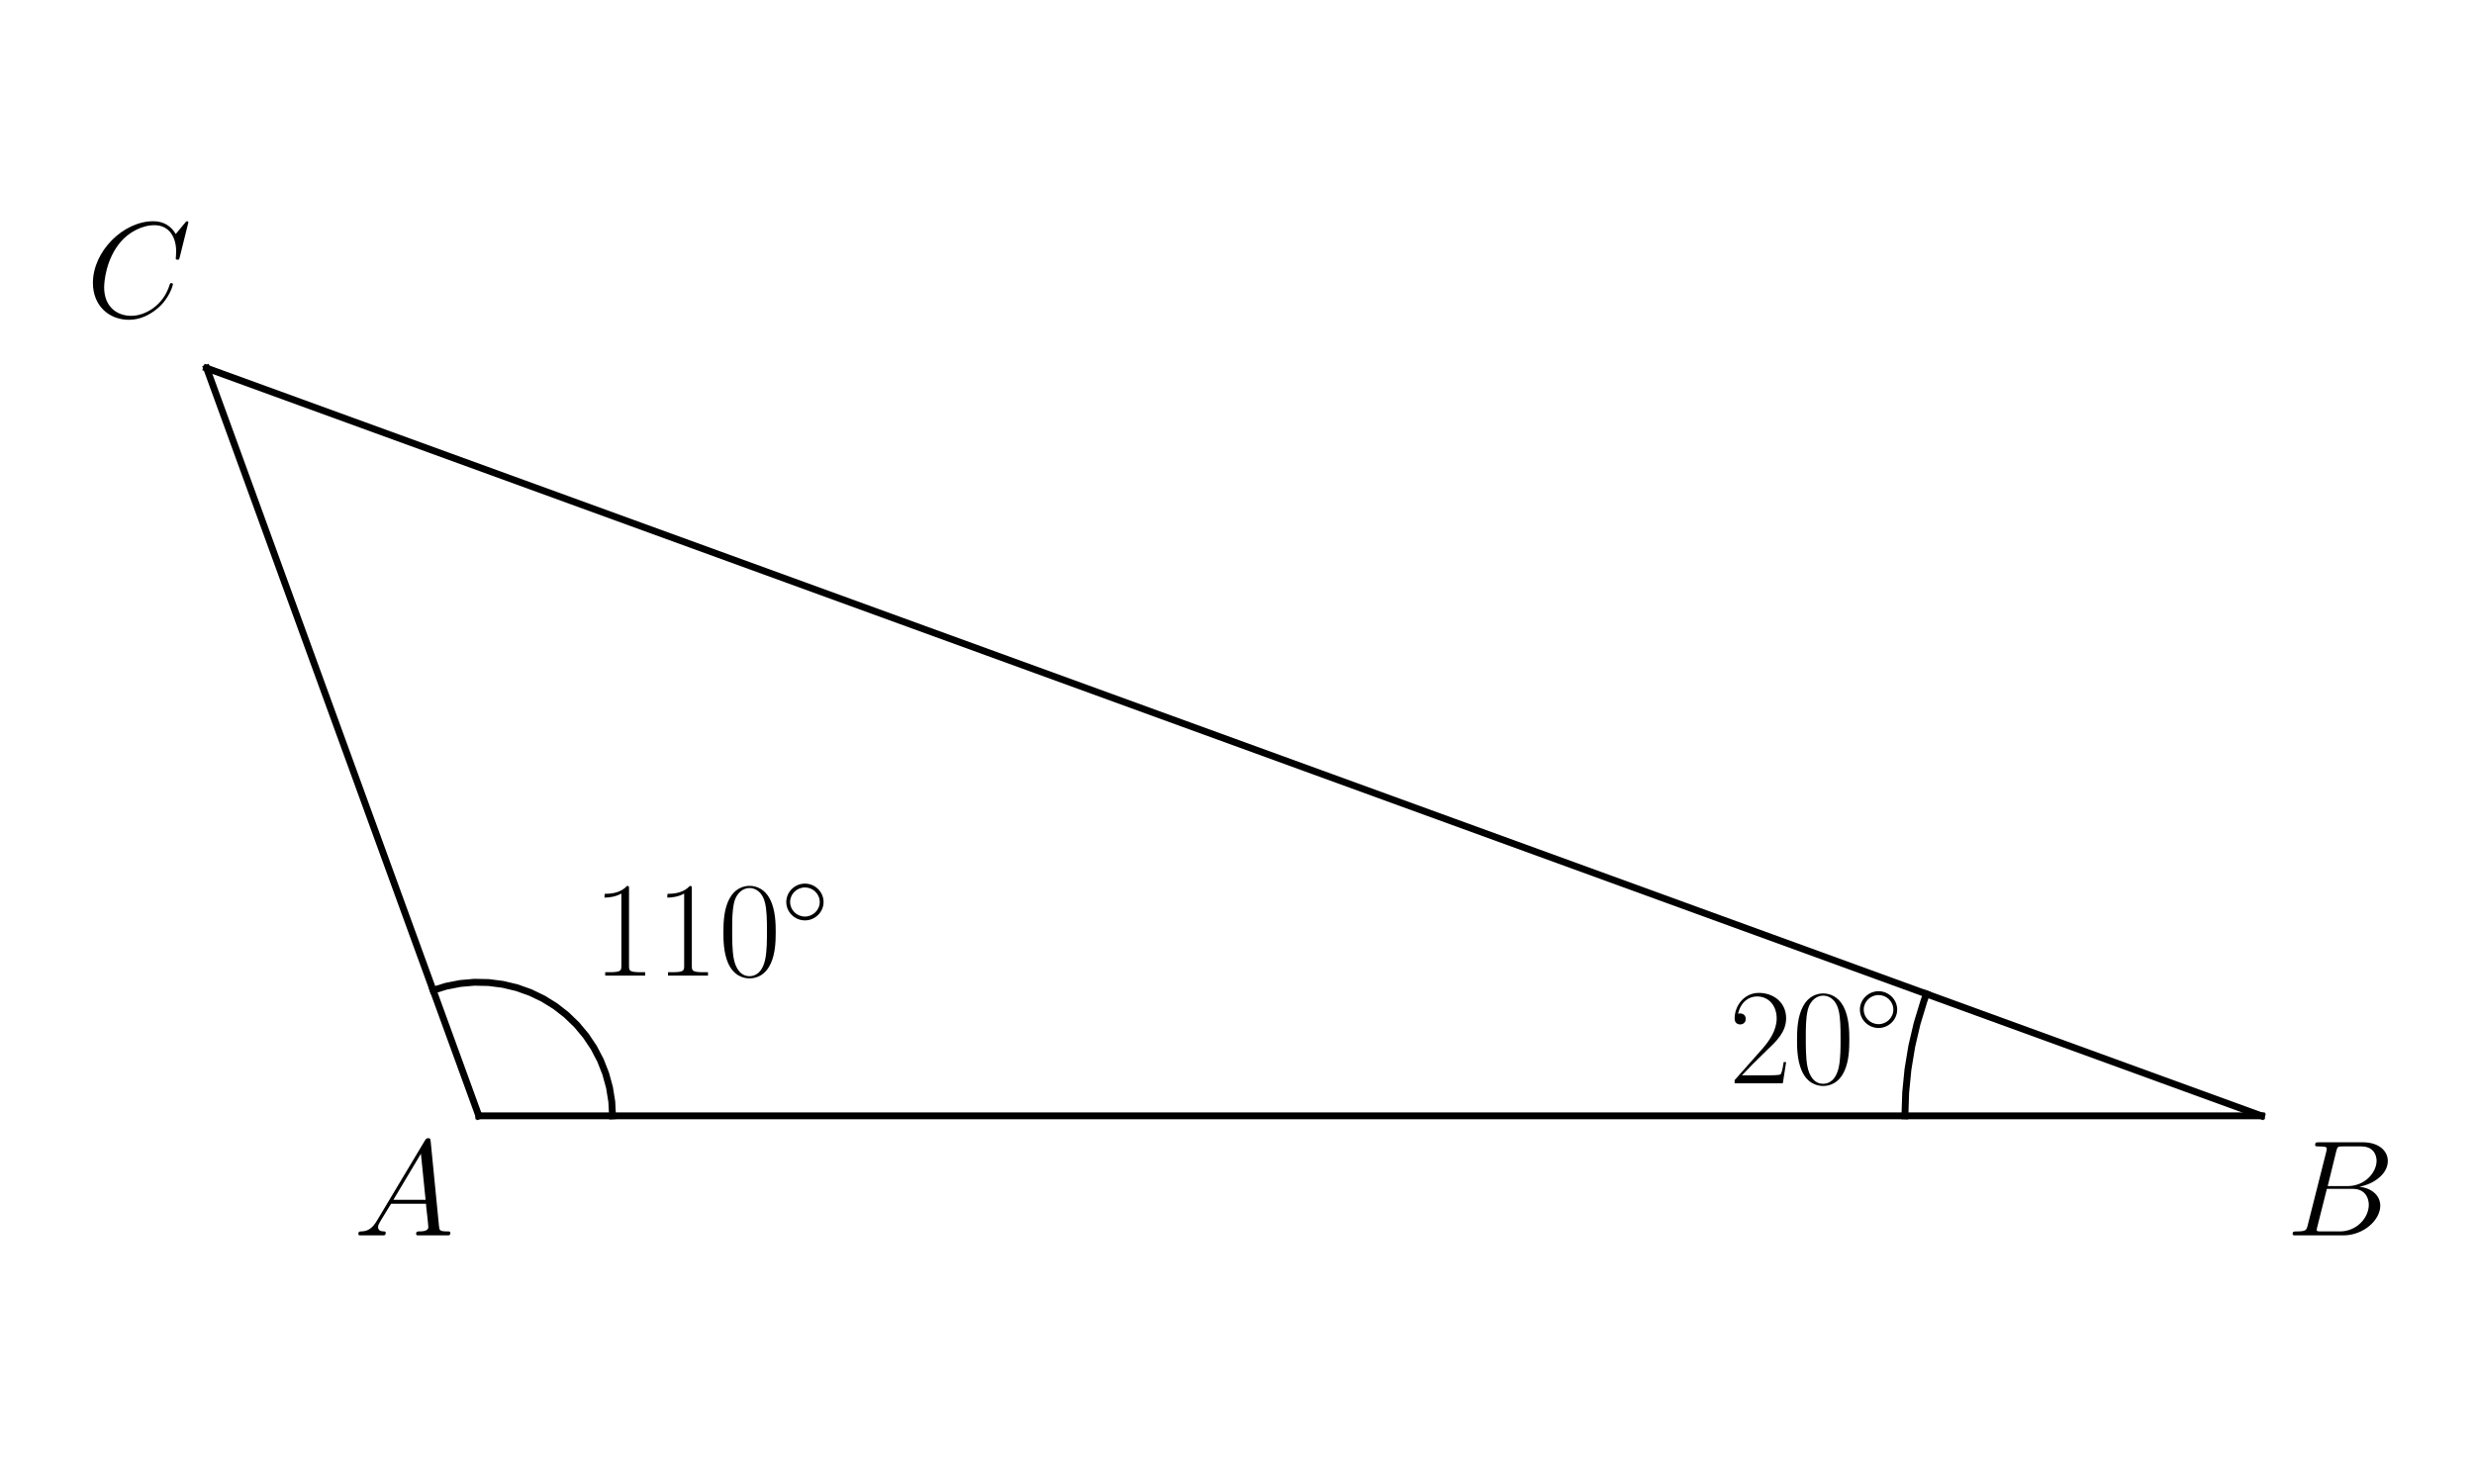
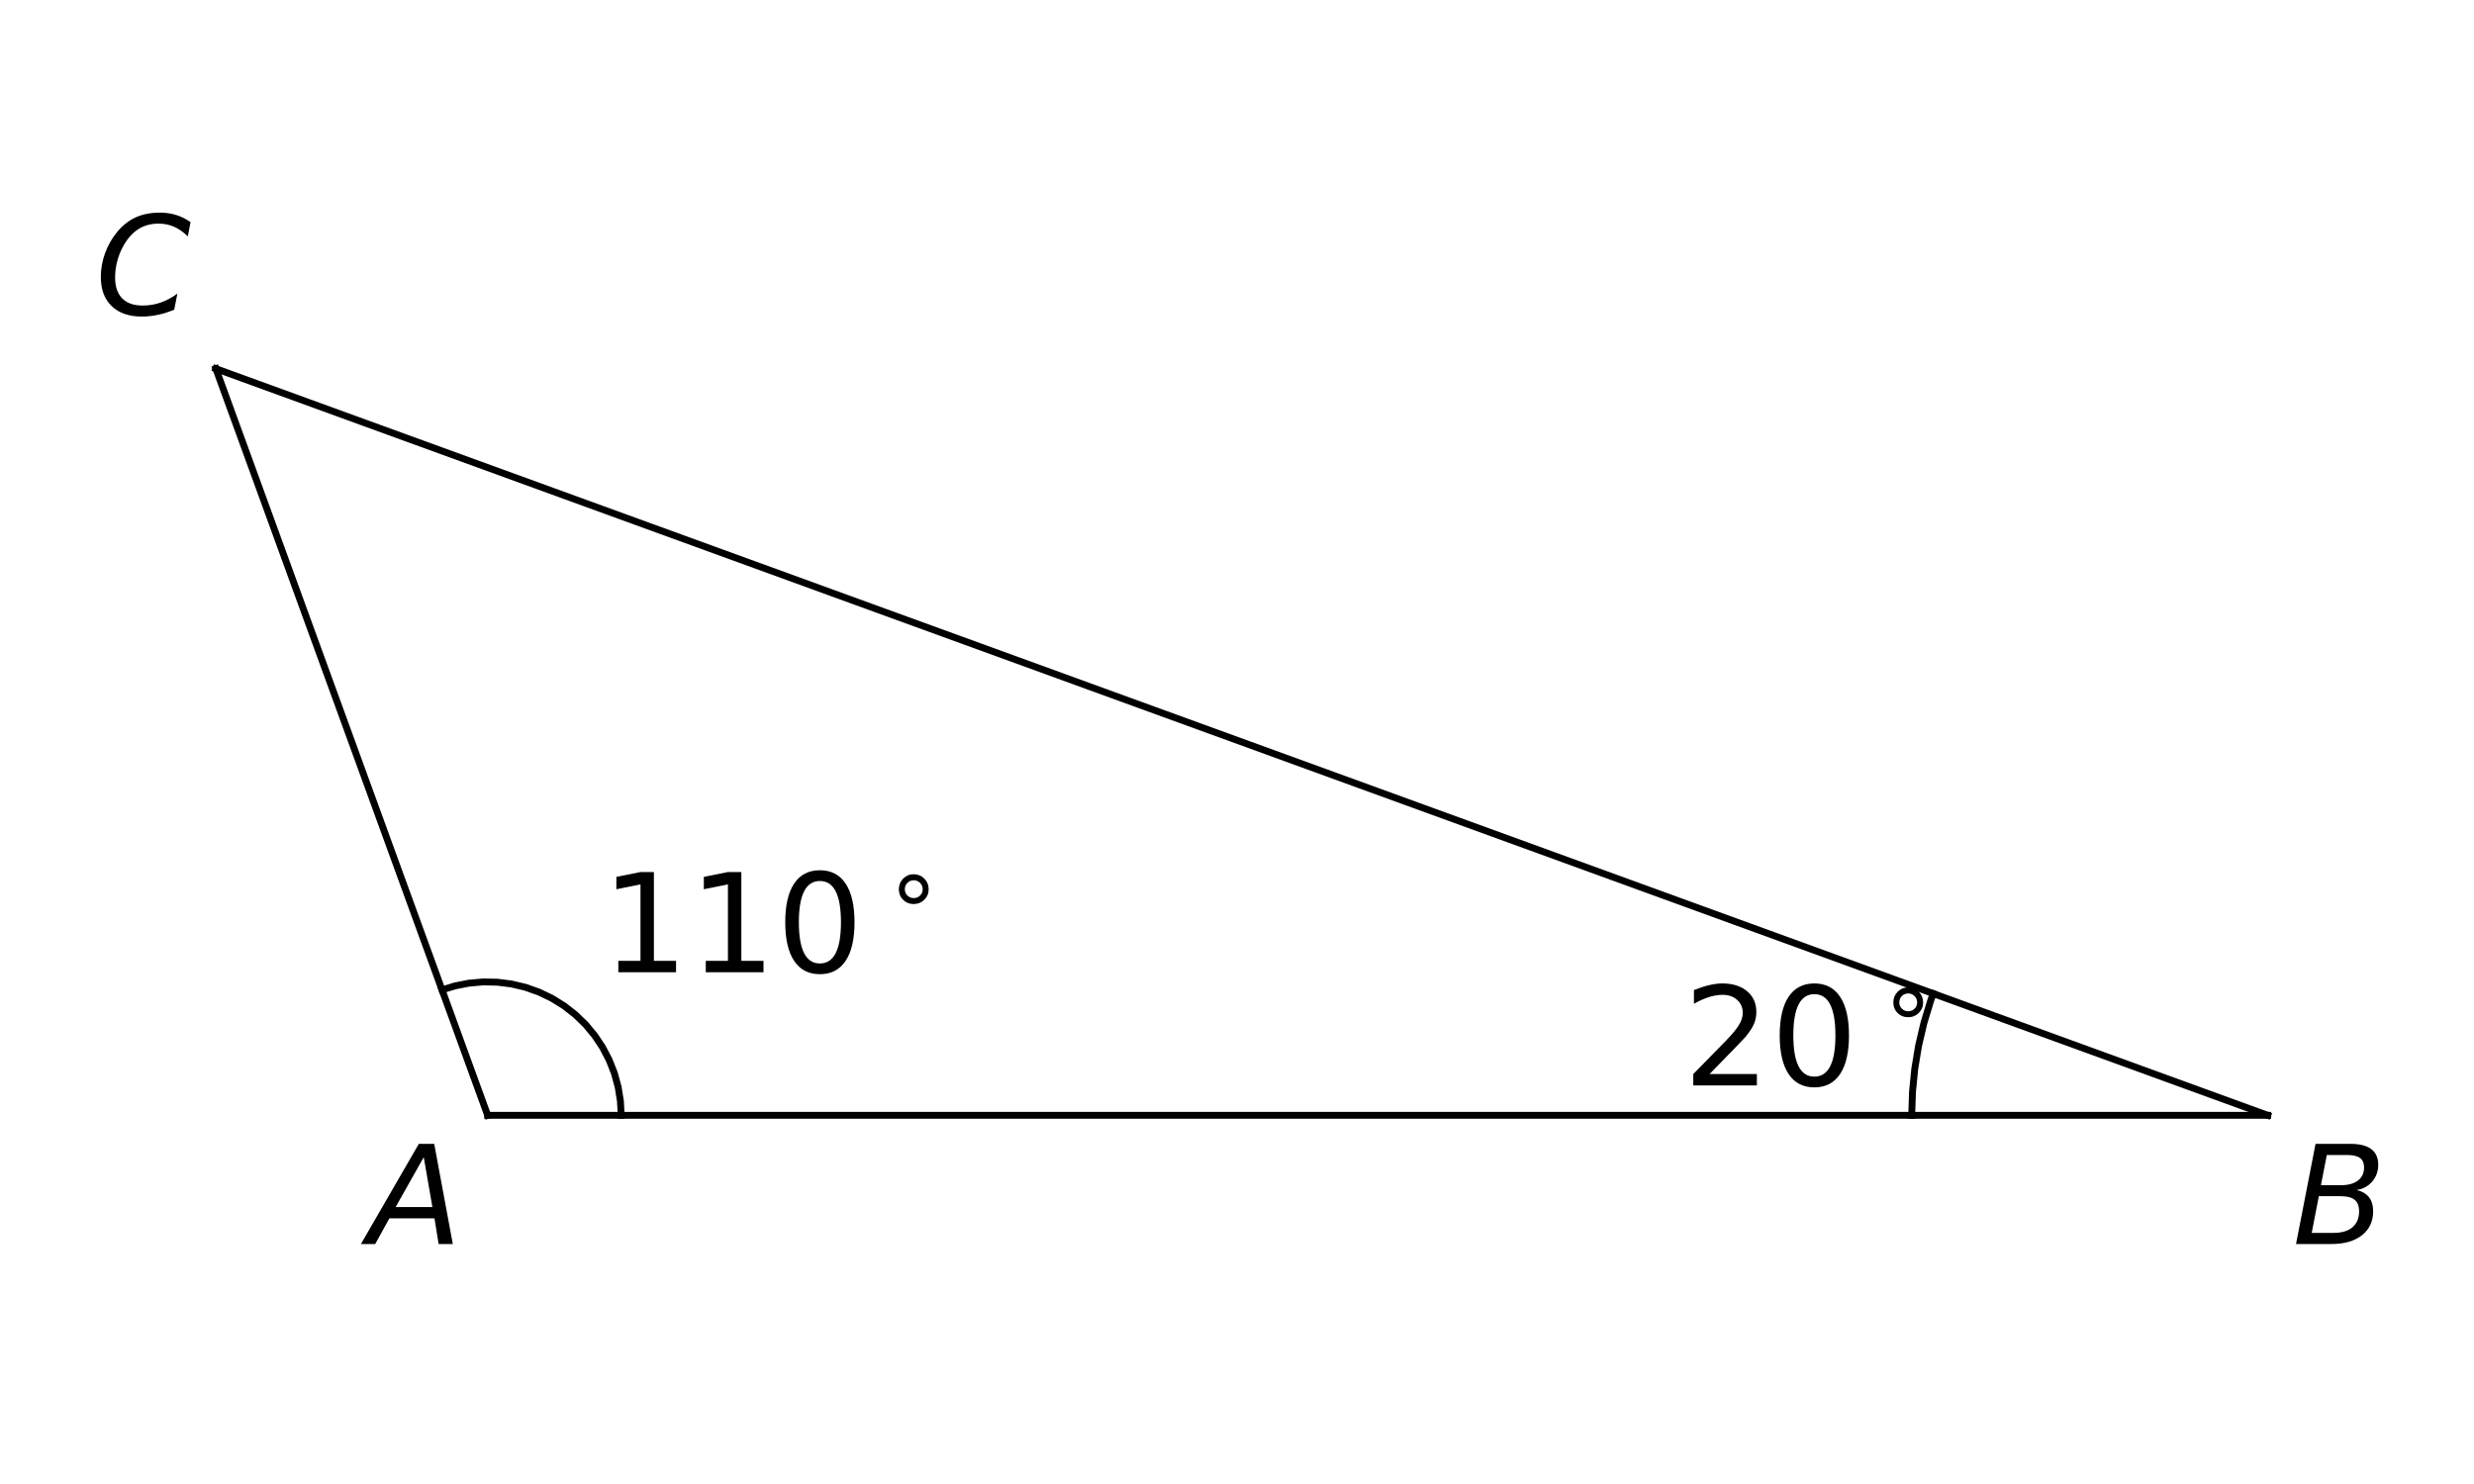
<svg xmlns="http://www.w3.org/2000/svg" xmlns:xlink="http://www.w3.org/1999/xlink" width="360pt" height="216pt" viewBox="0 0 360 216" version="1.1">
  <defs>
    <style type="text/css">*{stroke-linejoin: round; stroke-linecap: butt}</style>
  </defs>
  <g id="figure_1">
    <g id="patch_1">
      <path d="M 0 216  L 360 216  L 360 0  L 0 0  L 0 216  z " style="fill: none" />
    </g>
    <g id="axes_1">
      <g id="line2d_1">
-         <path d="M 277.191 162.414  L 277.302 159.017  L 277.635 155.636  L 278.189 152.283  L 278.962 148.974  L 279.949 145.722  L 280.319 144.67  L 280.319 144.67  " clip-path="url(#p69ef24d4cc)" style="fill: none; stroke: #000000; stroke-linecap: square" />
+         <path d="M 278.18 162.336  L 278.291 158.944  L 278.624 155.568  L 279.178 152.22  L 279.949 148.915  L 280.935 145.668  L 281.304 144.618  L 281.304 144.618  " clip-path="url(#p927e42c56f)" style="fill: none; stroke: #000000; stroke-linecap: square" />
      </g>
      <g id="line2d_2">
-         <path d="M 89.132 162.414  L 89.021 160.337  L 88.689 158.283  L 88.139 156.277  L 87.378 154.341  L 86.415 152.497  L 85.261 150.767  L 83.928 149.17  L 82.433 147.724  L 80.792 146.446  L 79.023 145.351  L 77.148 144.451  L 75.188 143.756  L 73.164 143.274  L 71.101 143.011  L 69.021 142.97  L 66.949 143.152  L 64.908 143.553  L 63.024 144.133  L 63.024 144.133  " clip-path="url(#p69ef24d4cc)" style="fill: none; stroke: #000000; stroke-linecap: square" />
+         <path d="M 90.391 162.336  L 90.28 160.262  L 89.948 158.211  L 89.399 156.208  L 88.639 154.275  L 87.677 152.434  L 86.525 150.706  L 85.194 149.111  L 83.701 147.667  L 82.062 146.391  L 80.296 145.298  L 78.424 144.399  L 76.466 143.705  L 74.445 143.224  L 72.385 142.961  L 70.308 142.921  L 68.239 143.102  L 66.201 143.502  L 64.32 144.081  L 64.32 144.081  " clip-path="url(#p927e42c56f)" style="fill: none; stroke: #000000; stroke-linecap: square" />
      </g>
      <g id="line2d_3">
-         <path d="M 69.678 162.414  L 329.069 162.414  " clip-path="url(#p69ef24d4cc)" style="fill: none; stroke: #000000; stroke-linecap: square" />
+         <path d="M 70.964 162.336  L 329.984 162.336  " clip-path="url(#p927e42c56f)" style="fill: none; stroke: #000000; stroke-linecap: square" />
      </g>
      <g id="line2d_4">
-         <path d="M 329.069 162.414  L 30.068 53.586  " clip-path="url(#p69ef24d4cc)" style="fill: none; stroke: #000000; stroke-linecap: square" />
+         <path d="M 329.984 162.336  L 31.411 53.664  " clip-path="url(#p927e42c56f)" style="fill: none; stroke: #000000; stroke-linecap: square" />
      </g>
      <g id="line2d_5">
-         <path d="M 69.678 162.414  L 30.068 53.586  " clip-path="url(#p69ef24d4cc)" style="fill: none; stroke: #000000; stroke-linecap: square" />
+         <path d="M 70.964 162.336  L 31.411 53.664  " clip-path="url(#p927e42c56f)" style="fill: none; stroke: #000000; stroke-linecap: square" />
      </g>
      <g id="text_1">
-         <g transform="translate(51.467 179.8129) scale(0.2 -0.2)">
+         <g transform="translate(53.58383 181.09) scale(0.2 -0.2)">
          <defs>
-             <path id="CMMI12-41" d="M 1088 691  C 864 314 646 186 339 186  C 269 180 218 180 218 58  C 218 24 250 0 294 0  C 410 0 698 0 813 0  C 998 0 1203 0 1382 0  C 1421 0 1498 0 1498 122  C 1498 180 1446 186 1408 186  C 1261 186 1139 236 1139 388  C 1139 476 1178 546 1261 685  L 1747 1479  L 3379 1479  C 3386 1423 3386 1373 3392 1316  C 3411 1152 3488 495 3488 376  C 3488 186 3162 186 3059 186  C 2989 186 2918 186 2918 70  C 2918 0 2976 0 3014 0  C 3123 0 3251 0 3360 0  L 3725 0  C 4115 0 4397 0 4403 0  C 4448 0 4518 0 4518 122  C 4518 186 4461 186 4365 186  C 4013 186 4006 244 3987 434  L 3597 4404  C 3584 4531 3558 4544 3488 4544  C 3424 4544 3386 4531 3328 4435  L 1088 691  z M 1856 1664  L 3142 3819  L 3360 1664  L 1856 1664  z " transform="scale(0.015625)" />
+             <path id="DejaVuSans-Oblique-41" d="M 2356 4666  L 3072 4666  L 3938 0  L 3278 0  L 3084 1197  L 984 1197  L 325 0  L -341 0  L 2356 4666  z M 2584 4044  L 1275 1722  L 2988 1722  L 2584 4044  z " transform="scale(0.015625)" />
          </defs>
-           <use xlink:href="#CMMI12-41" transform="scale(0.996264)" />
+           <use xlink:href="#DejaVuSans-Oblique-41" transform="translate(0 0.09375)" />
        </g>
      </g>
      <g id="text_2">
-         <g transform="translate(332.6542 179.8129) scale(0.2 -0.2)">
+         <g transform="translate(333.5645 181.09) scale(0.2 -0.2)">
          <defs>
-             <path id="CMMI12-42" d="M 2342 3921  C 2400 4160 2426 4160 2675 4160  L 3507 4160  C 4230 4160 4230 3544 4230 3485  C 4230 2966 3712 2304 2867 2304  L 1946 2304  L 2342 3921  z M 3424 2275  C 4122 2402 4755 2886 4755 3473  C 4755 3970 4314 4352 3590 4352  L 1536 4352  C 1414 4352 1357 4352 1357 4226  C 1357 4160 1414 4160 1510 4160  C 1901 4160 1901 4112 1901 4044  C 1901 4032 1901 3993 1875 3897  L 1011 472  C 954 249 941 185 493 185  C 371 185 307 185 307 70  C 307 0 346 0 474 0  L 2669 0  C 3648 0 4403 739 4403 1383  C 4403 1906 3942 2224 3424 2275  z M 2515 185  L 1651 185  C 1562 185 1549 185 1510 192  C 1440 198 1434 211 1434 261  C 1434 305 1446 343 1459 399  L 1907 2176  L 3110 2176  C 3866 2176 3866 1483 3866 1433  C 3866 828 3309 185 2515 185  z " transform="scale(0.015625)" />
+             <path id="DejaVuSans-Oblique-42" d="M 1081 4666  L 2694 4666  Q 3350 4666 3675 4422  Q 4000 4178 4000 3688  Q 4000 3238 3720 2911  Q 3441 2584 2988 2516  Q 3375 2428 3569 2181  Q 3763 1934 3763 1522  Q 3763 819 3242 409  Q 2722 0 1819 0  L 172 0  L 1081 4666  z M 1234 2228  L 903 519  L 1919 519  Q 2491 519 2800 781  Q 3109 1044 3109 1522  Q 3109 1891 2904 2059  Q 2700 2228 2247 2228  L 1234 2228  z M 1606 4147  L 1331 2741  L 2272 2741  Q 2775 2741 3058 2959  Q 3341 3178 3341 3566  Q 3341 3869 3150 4008  Q 2959 4147 2541 4147  L 1606 4147  z " transform="scale(0.015625)" />
          </defs>
-           <use xlink:href="#CMMI12-42" transform="scale(0.996264)" />
+           <use xlink:href="#DejaVuSans-Oblique-42" transform="translate(0 0.09375)" />
        </g>
      </g>
      <g id="text_3">
-         <g transform="translate(12.52425 46.14844) scale(0.2 -0.2)">
+         <g transform="translate(13.83051 45.94755) scale(0.2 -0.2)">
          <defs>
-             <path id="CMMI12-43" d="M 4781 4423  C 4781 4480 4736 4480 4723 4480  C 4710 4480 4685 4480 4634 4416  L 4192 3882  C 3968 4264 3616 4480 3136 4480  C 1754 4480 320 3088 320 1595  C 320 533 1069 -128 2003 -128  C 2515 -128 2963 88 3334 400  C 3891 863 4058 1481 4058 1531  C 4058 1588 4006 1588 3987 1588  C 3930 1588 3923 1550 3910 1524  C 3616 534 2752 57 2112 57  C 1434 57 845 489 845 1391  C 845 1595 909 2700 1632 3532  C 1984 3939 2586 4295 3194 4295  C 3898 4295 4211 3717 4211 3068  C 4211 2903 4192 2764 4192 2738  C 4192 2681 4256 2681 4275 2681  C 4346 2681 4352 2687 4378 2801  L 4781 4423  z " transform="scale(0.015625)" />
+             <path id="DejaVuSans-Oblique-43" d="M 4447 4306  L 4319 3641  Q 4019 3944 3683 4091  Q 3347 4238 2956 4238  Q 2422 4238 2017 3981  Q 1613 3725 1319 3200  Q 1131 2863 1032 2486  Q 934 2109 934 1728  Q 934 1091 1264 756  Q 1594 422 2222 422  Q 2656 422 3056 561  Q 3456 700 3834 978  L 3688 231  Q 3316 72 2936 -9  Q 2556 -91 2175 -91  Q 1278 -91 773 396  Q 269 884 269 1753  Q 269 2309 461 2846  Q 653 3384 1013 3828  Q 1394 4300 1883 4525  Q 2372 4750 3022 4750  Q 3422 4750 3780 4639  Q 4138 4528 4447 4306  z " transform="scale(0.015625)" />
          </defs>
-           <use xlink:href="#CMMI12-43" transform="scale(0.996264)" />
+           <use xlink:href="#DejaVuSans-Oblique-43" transform="translate(0 0.78125)" />
        </g>
      </g>
      <g id="text_4">
-         <g transform="translate(251.5961 157.6672) scale(0.2 -0.2)">
+         <g transform="translate(244.9292 158.1414) scale(0.2 -0.2)">
          <defs>
-             <path id="CMR17-32" d="M 2669 989  L 2554 989  C 2490 536 2438 459 2413 420  C 2381 369 1920 369 1830 369  L 602 369  C 832 619 1280 1072 1824 1597  C 2214 1967 2669 2402 2669 3035  C 2669 3790 2067 4224 1395 4224  C 691 4224 262 3604 262 3030  C 262 2780 448 2748 525 2748  C 589 2748 781 2787 781 3010  C 781 3207 614 3264 525 3264  C 486 3264 448 3258 422 3245  C 544 3790 915 4058 1306 4058  C 1862 4058 2227 3617 2227 3035  C 2227 2479 1901 2000 1536 1584  L 262 146  L 262 0  L 2515 0  L 2669 989  z " transform="scale(0.015625)" />
-             <path id="CMR17-30" d="M 2688 2025  C 2688 2416 2682 3080 2413 3591  C 2176 4039 1798 4198 1466 4198  C 1158 4198 768 4058 525 3597  C 269 3118 243 2524 243 2025  C 243 1661 250 1106 448 619  C 723 -39 1216 -128 1466 -128  C 1760 -128 2208 -7 2470 600  C 2662 1042 2688 1559 2688 2025  z M 1466 -26  C 1056 -26 813 325 723 812  C 653 1188 653 1738 653 2096  C 653 2588 653 2997 736 3387  C 858 3929 1216 4096 1466 4096  C 1728 4096 2067 3923 2189 3400  C 2272 3036 2278 2607 2278 2096  C 2278 1680 2278 1169 2202 792  C 2067 95 1690 -26 1466 -26  z " transform="scale(0.015625)" />
-             <path id="CMSY10-e" d="M 2842 1600  C 2842 2277 2272 2828 1600 2828  C 909 2828 352 2264 352 1600  C 352 930 909 372 1600 372  C 2272 372 2842 923 2842 1600  z M 1600 628  C 1043 628 608 1070 608 1600  C 608 2130 1050 2572 1600 2572  C 2131 2572 2586 2142 2586 1600  C 2586 1058 2131 628 1600 628  z " transform="scale(0.015625)" />
+             <path id="DejaVuSans-32" d="M 1228 531  L 3431 531  L 3431 0  L 469 0  L 469 531  Q 828 903 1448 1529  Q 2069 2156 2228 2338  Q 2531 2678 2651 2914  Q 2772 3150 2772 3378  Q 2772 3750 2511 3984  Q 2250 4219 1831 4219  Q 1534 4219 1204 4116  Q 875 4013 500 3803  L 500 4441  Q 881 4594 1212 4672  Q 1544 4750 1819 4750  Q 2544 4750 2975 4387  Q 3406 4025 3406 3419  Q 3406 3131 3298 2873  Q 3191 2616 2906 2266  Q 2828 2175 2409 1742  Q 1991 1309 1228 531  z " transform="scale(0.015625)" />
+             <path id="DejaVuSans-30" d="M 2034 4250  Q 1547 4250 1301 3770  Q 1056 3291 1056 2328  Q 1056 1369 1301 889  Q 1547 409 2034 409  Q 2525 409 2770 889  Q 3016 1369 3016 2328  Q 3016 3291 2770 3770  Q 2525 4250 2034 4250  z M 2034 4750  Q 2819 4750 3233 4129  Q 3647 3509 3647 2328  Q 3647 1150 3233 529  Q 2819 -91 2034 -91  Q 1250 -91 836 529  Q 422 1150 422 2328  Q 422 3509 836 4129  Q 1250 4750 2034 4750  z " transform="scale(0.015625)" />
+             <path id="DejaVuSans-2218" d="M 2000 2619  Q 1750 2619 1578 2445  Q 1406 2272 1406 2022  Q 1406 1775 1578 1605  Q 1750 1435 2000 1435  Q 2250 1435 2422 1605  Q 2594 1775 2594 2022  Q 2594 2269 2420 2444  Q 2247 2619 2000 2619  z M 2000 3022  Q 2200 3022 2384 2945  Q 2569 2869 2703 2725  Q 2847 2585 2919 2406  Q 2991 2228 2991 2022  Q 2991 1610 2702 1324  Q 2413 1038 1994 1038  Q 1572 1038 1290 1319  Q 1009 1600 1009 2022  Q 1009 2441 1296 2731  Q 1584 3022 2000 3022  z " transform="scale(0.015625)" />
          </defs>
-           <use xlink:href="#CMR17-32" transform="scale(0.996264)" />
-           <use xlink:href="#CMR17-30" transform="translate(45.69048 0) scale(0.996264)" />
-           <use xlink:href="#CMSY10-e" transform="translate(91.38095 36.15364) scale(0.697382)" />
+           <use xlink:href="#DejaVuSans-32" transform="translate(0 0.78125)" />
+           <use xlink:href="#DejaVuSans-30" transform="translate(63.62305 0.78125)" />
+           <use xlink:href="#DejaVuSans-2218" transform="translate(141.8408 39.0625) scale(0.7)" />
        </g>
      </g>
      <g id="text_5">
-         <g transform="translate(86.23285 142.0063) scale(0.2 -0.2)">
+         <g transform="translate(87.49533 141.6684) scale(0.2 -0.2)">
          <defs>
-             <path id="CMR17-31" d="M 1702 4058  C 1702 4192 1696 4192 1606 4192  C 1357 3916 979 3827 621 3827  C 602 3827 570 3827 563 3808  C 557 3795 557 3782 557 3648  C 755 3648 1088 3686 1344 3839  L 1344 461  C 1344 236 1331 160 781 160  L 589 160  L 589 0  C 896 0 1216 0 1523 0  C 1830 0 2150 0 2458 0  L 2458 160  L 2266 160  C 1715 160 1702 230 1702 458  L 1702 4058  z " transform="scale(0.015625)" />
+             <path id="DejaVuSans-31" d="M 794 531  L 1825 531  L 1825 4091  L 703 3866  L 703 4441  L 1819 4666  L 2450 4666  L 2450 531  L 3481 531  L 3481 0  L 794 0  L 794 531  z " transform="scale(0.015625)" />
          </defs>
-           <use xlink:href="#CMR17-31" transform="scale(0.996264)" />
-           <use xlink:href="#CMR17-31" transform="translate(45.69048 0) scale(0.996264)" />
-           <use xlink:href="#CMR17-30" transform="translate(91.38095 0) scale(0.996264)" />
-           <use xlink:href="#CMSY10-e" transform="translate(137.0714 36.15364) scale(0.697382)" />
+           <use xlink:href="#DejaVuSans-31" transform="translate(0 0.78125)" />
+           <use xlink:href="#DejaVuSans-31" transform="translate(63.62305 0.78125)" />
+           <use xlink:href="#DejaVuSans-30" transform="translate(127.2461 0.78125)" />
+           <use xlink:href="#DejaVuSans-2218" transform="translate(205.4639 39.0625) scale(0.7)" />
        </g>
      </g>
    </g>
  </g>
  <defs>
-     <clipPath id="p69ef24d4cc">
-       <rect x="15.118" y="10.8" width="328.901" height="194.4" />
+     <clipPath id="p927e42c56f">
+       <rect x="16.482" y="10.8" width="328.431" height="194.4" />
    </clipPath>
  </defs>
</svg>
